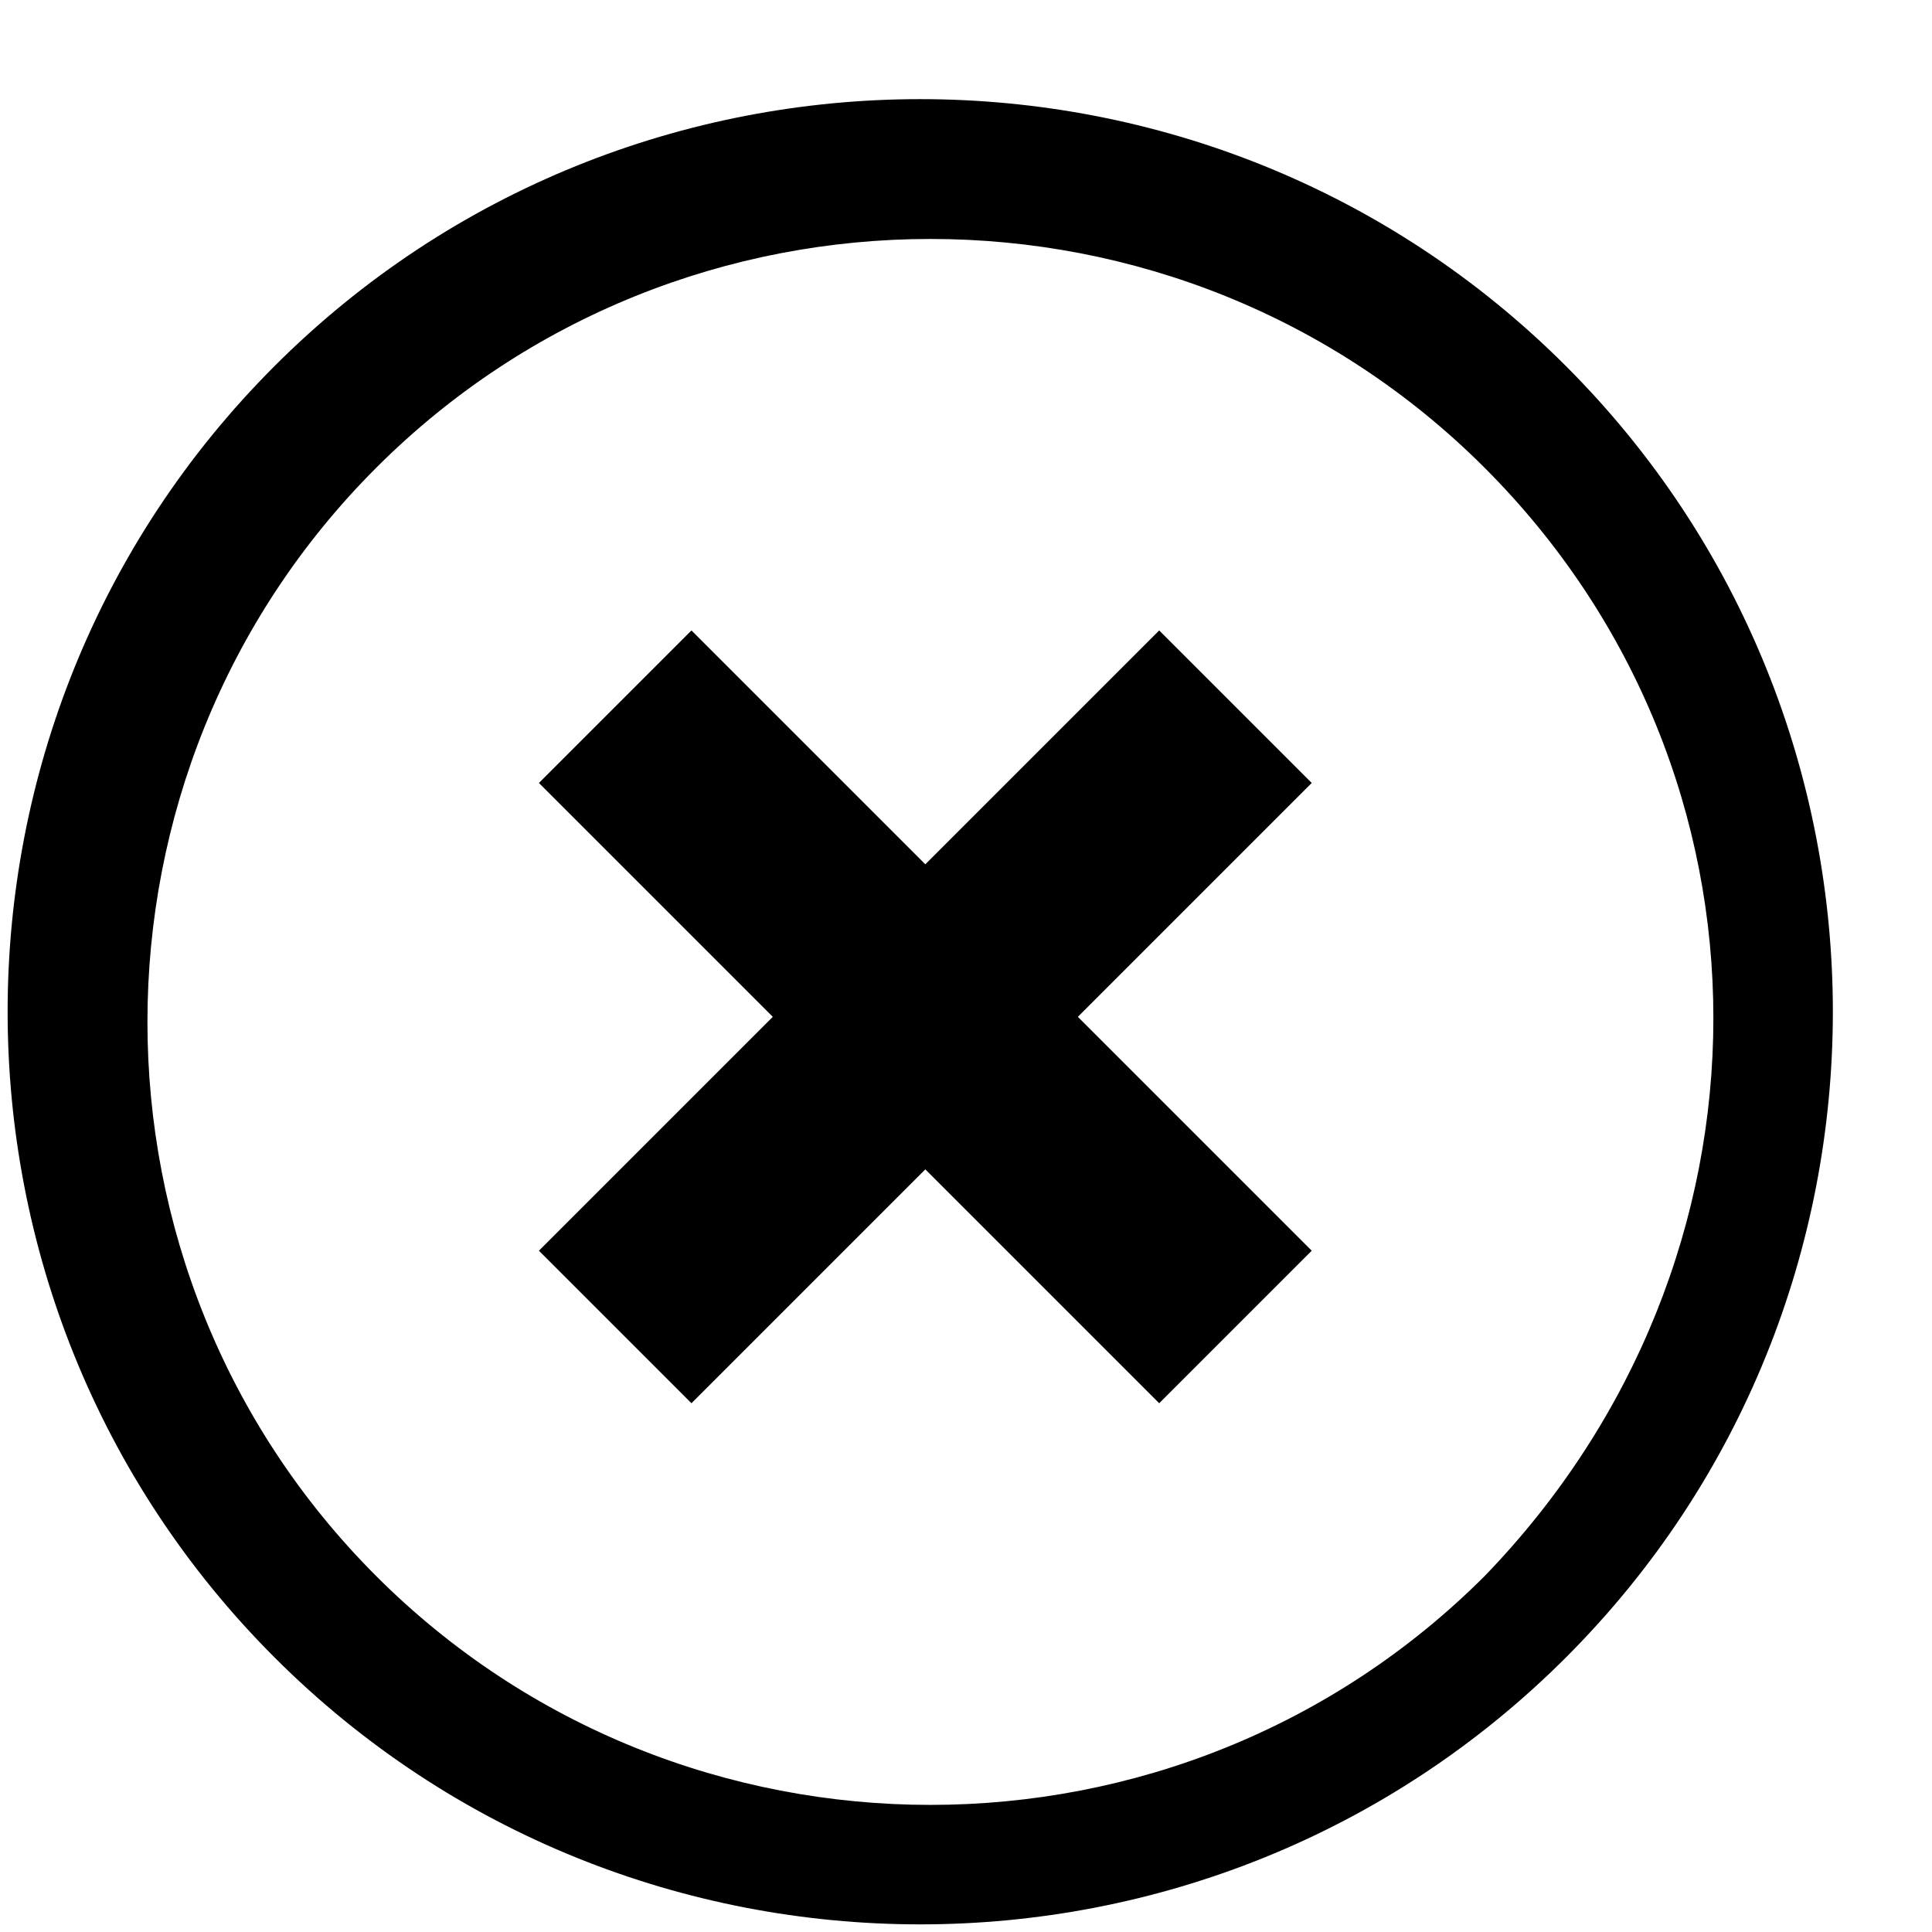
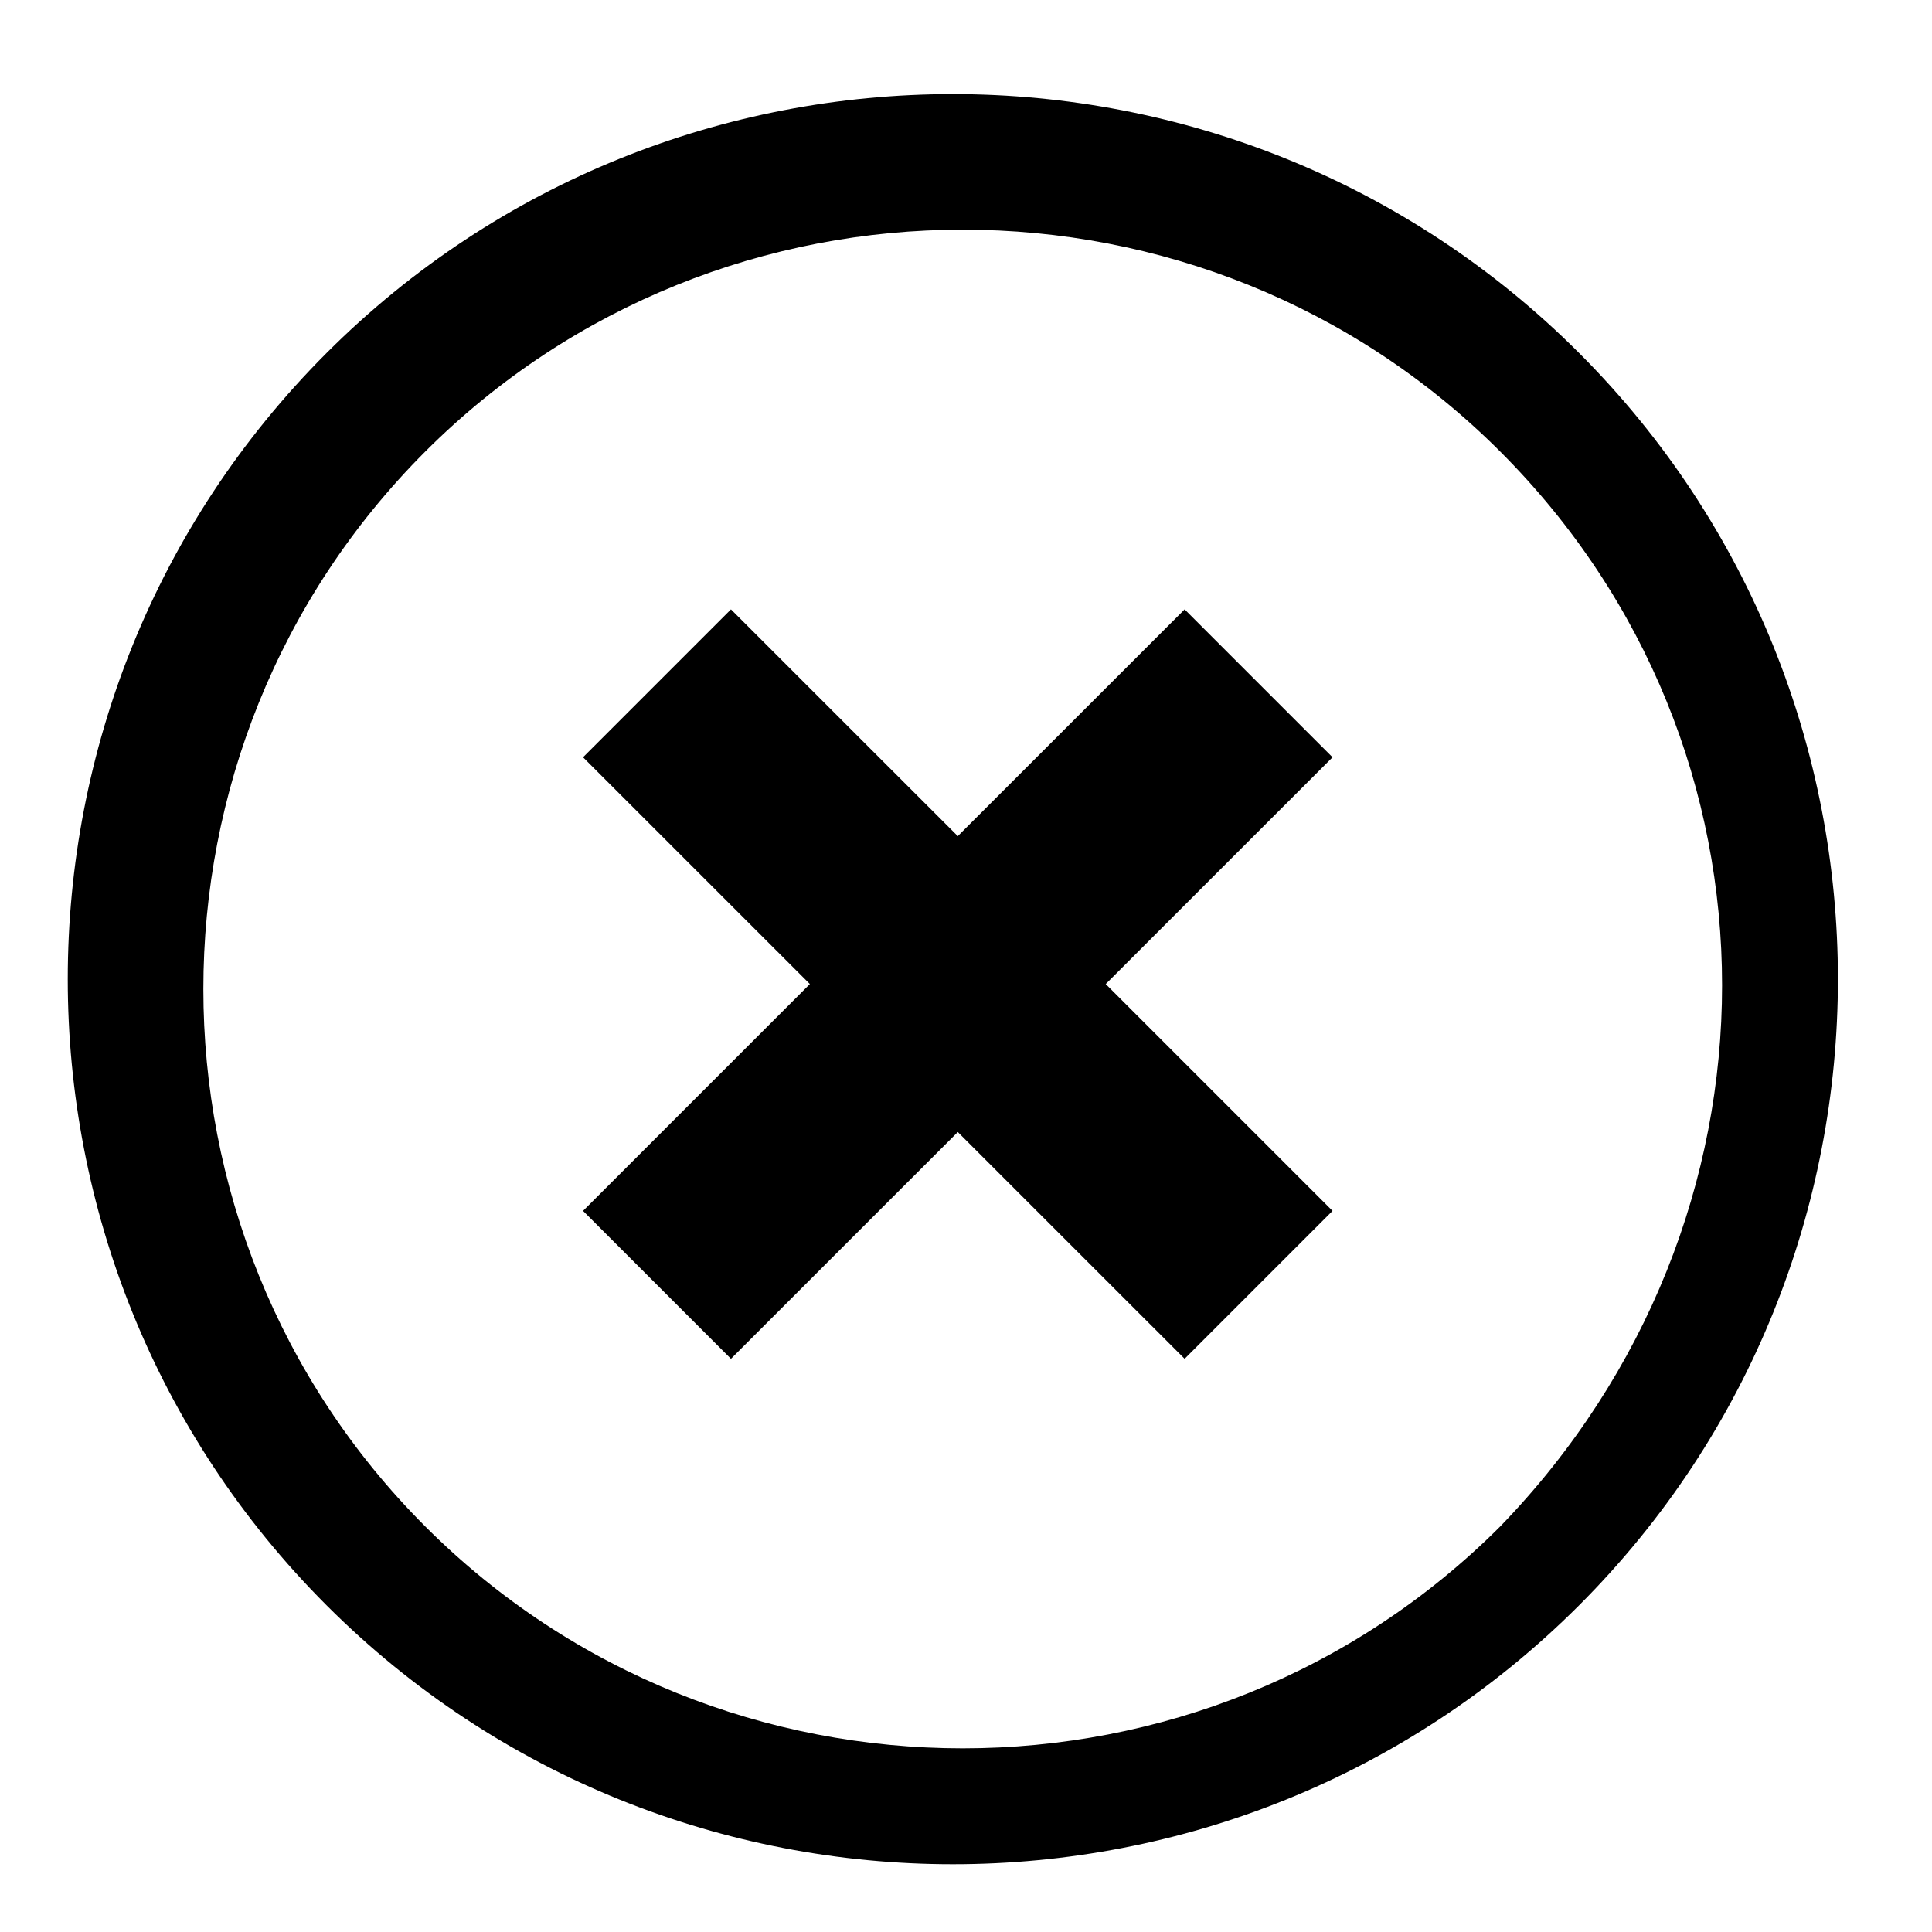
- <svg xmlns="http://www.w3.org/2000/svg" width="19px" height="19px" viewBox="0 0 19 19" fill-rule="evenodd" version="1.1">
-   <path d="M2.7,3.6 C-0.8,7.1 -0.8,12.8 2.7,16.3 C6.2,19.8 11.9,19.8 15.4,16.3 C18.9,12.8 18.9,7.1 15.4,3.6 C11.9,0.1 6.2,0.1 2.7,3.6 L2.7,3.6 Z M14.6,15.5 C11.6,18.5 6.7,18.5 3.7,15.5 C0.7,12.5 0.7,7.6 3.7,4.6 C6.7,1.6 11.6,1.6 14.6,4.6 C17.6,7.6 17.6,12.4 14.6,15.5 L14.6,15.5 Z" />
-   <polygon points="6.8 13.8 5.3 12.3 7.6 10 5.3 7.7 6.8 6.2 9.1 8.5 11.4 6.2 12.9 7.7 10.6 10 12.9 12.3 11.4 13.8 9.1 11.5" />
+ <svg xmlns="http://www.w3.org/2000/svg" width="32px" height="32px" viewBox="0 0 32 32" version="1.1" fill-rule="evenodd">
+   <defs />
+   <g id="Artboard-1" fill="#000000">
+     <path d="M5.41,5.846 C-0.307,11.563 -0.307,20.873 5.41,26.59 C11.127,32.307 20.437,32.307 26.154,26.59 C31.871,20.873 31.871,11.563 26.154,5.846 C20.437,0.129 11.127,0.129 5.41,5.846 L5.41,5.846 L5.41,5.846 Z M24.848,25.283 C19.947,30.183 11.944,30.183 7.044,25.283 C2.143,20.383 2.143,12.379 7.044,7.479 C11.944,2.579 19.947,2.579 24.848,7.479 C29.748,12.379 29.748,20.22 24.848,25.283 L24.848,25.283 L24.848,25.283 Z" id="Shape" />
+     <polygon id="Shape" points="12.107 22.506 9.657 20.056 13.414 16.299 9.657 12.543 12.107 10.093 15.864 13.849 19.621 10.093 22.071 12.543 18.314 16.299 22.071 20.056 19.621 22.506 15.864 18.75" />
+   </g>
</svg>
